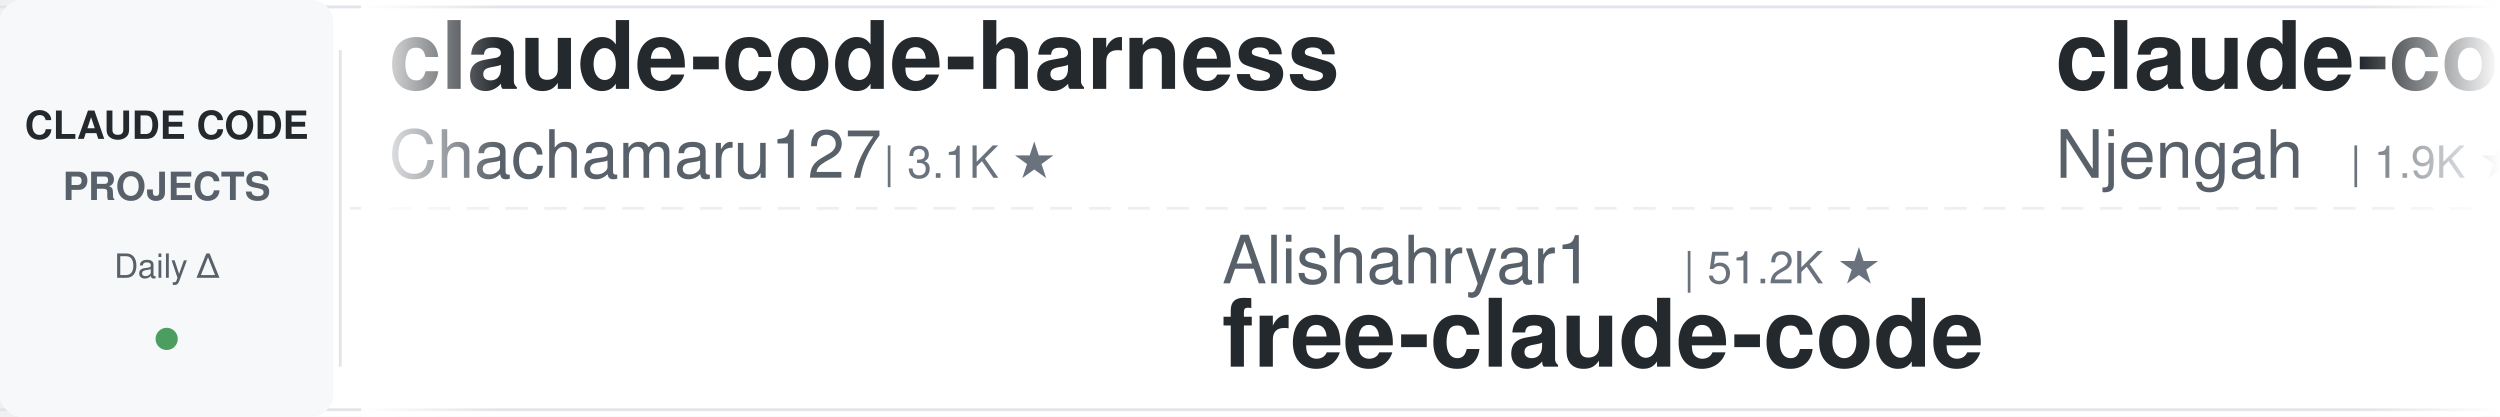
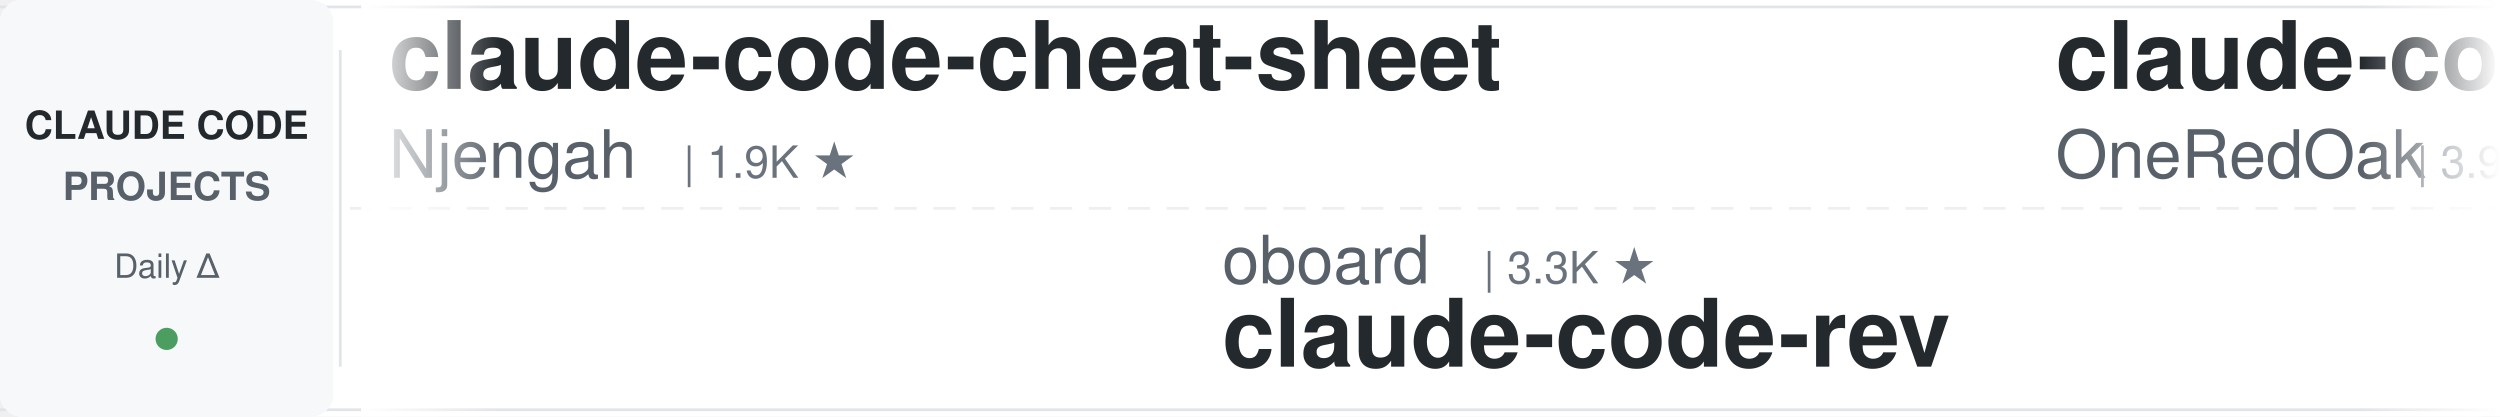
<svg xmlns="http://www.w3.org/2000/svg" width="900" height="150">
  <defs>
    <linearGradient id="leftFade" x1="0%" y1="0%" x2="100%" y2="0%">
      <stop offset="0%" style="stop-color:#ffffff;stop-opacity:1" />
      <stop offset="100%" style="stop-color:#ffffff;stop-opacity:0" />
    </linearGradient>
    <linearGradient id="rightFade" x1="0%" y1="0%" x2="100%" y2="0%">
      <stop offset="0%" style="stop-color:#ffffff;stop-opacity:0" />
      <stop offset="100%" style="stop-color:#ffffff;stop-opacity:1" />
    </linearGradient>
  </defs>
  <rect width="900" height="150" fill="#ffffff" rx="8" />
  <rect x="0" y="2" width="900" height="1" fill="#e1e4e8" />
  <rect x="0" y="147" width="900" height="1" fill="#e1e4e8" />
  <line x1="0" y1="75" x2="900" y2="75" stroke="#e1e4e8" stroke-width="1" stroke-dasharray="8 6" opacity="0.6" />
  <rect x="0" y="0" width="120" height="150" fill="#f6f8fa" rx="8" />
  <text x="60" y="50" font-family="-apple-system, BlinkMacSystemFont, 'Segoe UI', Helvetica, Arial, sans-serif" font-size="14" font-weight="600" fill="#24292e" text-anchor="middle">CLAUDE CODE</text>
  <text x="60" y="72" font-family="-apple-system, BlinkMacSystemFont, 'Segoe UI', Helvetica, Arial, sans-serif" font-size="14" font-weight="600" fill="#586069" text-anchor="middle">PROJECTS</text>
  <text x="60" y="100" font-family="-apple-system, BlinkMacSystemFont, 'Segoe UI', Helvetica, Arial, sans-serif" font-size="12" font-weight="500" fill="#586069" text-anchor="middle">Daily Δ</text>
  <circle cx="60" cy="122" r="4" fill="#22863a" opacity="0.8" />
  <rect x="122" y="18" width="1" height="114" fill="#e1e4e8" />
  <clipPath id="tickerClip">
    <rect x="130" y="0" width="770" height="150" />
  </clipPath>
  <g clip-path="url(#tickerClip)">
    <g id="tickerItems">
      <animateTransform attributeName="transform" attributeType="XML" type="translate" from="0 0" to="-3000 0" dur="54s" repeatCount="indefinite" />
      <g transform="translate(0, 0)">
-         <text x="140" y="32" font-family="-apple-system, BlinkMacSystemFont, 'Segoe UI', Helvetica, Arial, sans-serif" font-size="34" font-weight="600" fill="#24292e">claude-code-harness</text>
-         <text x="140" y="64" font-family="-apple-system, BlinkMacSystemFont, 'Segoe UI', Helvetica, Arial, sans-serif" font-size="24" font-weight="400" fill="#586069">Chachamaru127</text>
-         <text x="318" y="64" font-family="-apple-system, BlinkMacSystemFont, 'Segoe UI', Helvetica, Arial, sans-serif" font-size="16" font-weight="500" fill="#6a737d">| 3.1K ★</text>
-       </g>
-       <g transform="translate(300, 0)">
-         <text x="140" y="102" font-family="-apple-system, BlinkMacSystemFont, 'Segoe UI', Helvetica, Arial, sans-serif" font-size="24" font-weight="400" fill="#586069">Alishahryar1</text>
-         <text x="306" y="102" font-family="-apple-system, BlinkMacSystemFont, 'Segoe UI', Helvetica, Arial, sans-serif" font-size="16" font-weight="500" fill="#6a737d">| 51.2K ★</text>
-         <text x="140" y="132" font-family="-apple-system, BlinkMacSystemFont, 'Segoe UI', Helvetica, Arial, sans-serif" font-size="34" font-weight="600" fill="#24292e">free-claude-code</text>
-       </g>
-       <g transform="translate(600, 0)">
        <text x="140" y="32" font-family="-apple-system, BlinkMacSystemFont, 'Segoe UI', Helvetica, Arial, sans-serif" font-size="34" font-weight="600" fill="#24292e">claude-code-cheat-sheet</text>
        <text x="140" y="64" font-family="-apple-system, BlinkMacSystemFont, 'Segoe UI', Helvetica, Arial, sans-serif" font-size="24" font-weight="400" fill="#586069">Njengah</text>
        <text x="246" y="64" font-family="-apple-system, BlinkMacSystemFont, 'Segoe UI', Helvetica, Arial, sans-serif" font-size="16" font-weight="500" fill="#6a737d">| 1.9K ★</text>
      </g>
+       <g transform="translate(300, 0)">
+         <text x="140" y="102" font-family="-apple-system, BlinkMacSystemFont, 'Segoe UI', Helvetica, Arial, sans-serif" font-size="24" font-weight="400" fill="#586069">oboard</text>
+         <text x="234" y="102" font-family="-apple-system, BlinkMacSystemFont, 'Segoe UI', Helvetica, Arial, sans-serif" font-size="16" font-weight="500" fill="#6a737d">| 3.3K ★</text>
+         <text x="140" y="132" font-family="-apple-system, BlinkMacSystemFont, 'Segoe UI', Helvetica, Arial, sans-serif" font-size="34" font-weight="600" fill="#24292e">claude-code-rev</text>
+       </g>
+       <g transform="translate(600, 0)">
+         <text x="140" y="32" font-family="-apple-system, BlinkMacSystemFont, 'Segoe UI', Helvetica, Arial, sans-serif" font-size="34" font-weight="600" fill="#24292e">claude-code-workflows</text>
+         <text x="140" y="64" font-family="-apple-system, BlinkMacSystemFont, 'Segoe UI', Helvetica, Arial, sans-serif" font-size="24" font-weight="400" fill="#586069">OneRedOak</text>
+         <text x="270" y="64" font-family="-apple-system, BlinkMacSystemFont, 'Segoe UI', Helvetica, Arial, sans-serif" font-size="16" font-weight="500" fill="#6a737d">| 3.9K ★</text>
+       </g>
      <g transform="translate(900, 0)">
-         <text x="140" y="102" font-family="-apple-system, BlinkMacSystemFont, 'Segoe UI', Helvetica, Arial, sans-serif" font-size="24" font-weight="400" fill="#586069">anthropics</text>
-         <text x="282" y="102" font-family="-apple-system, BlinkMacSystemFont, 'Segoe UI', Helvetica, Arial, sans-serif" font-size="16" font-weight="500" fill="#6a737d">| 172.3K ★</text>
-         <text x="140" y="132" font-family="-apple-system, BlinkMacSystemFont, 'Segoe UI', Helvetica, Arial, sans-serif" font-size="34" font-weight="600" fill="#24292e">skills</text>
+         <text x="140" y="102" font-family="-apple-system, BlinkMacSystemFont, 'Segoe UI', Helvetica, Arial, sans-serif" font-size="24" font-weight="400" fill="#586069">pedrohcgs</text>
+         <text x="270" y="102" font-family="-apple-system, BlinkMacSystemFont, 'Segoe UI', Helvetica, Arial, sans-serif" font-size="16" font-weight="500" fill="#6a737d">| 1.5K ★</text>
+         <text x="140" y="132" font-family="-apple-system, BlinkMacSystemFont, 'Segoe UI', Helvetica, Arial, sans-serif" font-size="34" font-weight="600" fill="#24292e">claude-code-my-workflow</text>
      </g>
      <g transform="translate(1200, 0)">
-         <text x="140" y="32" font-family="-apple-system, BlinkMacSystemFont, 'Segoe UI', Helvetica, Arial, sans-serif" font-size="34" font-weight="600" fill="#24292e">ralph-claude-code</text>
-         <text x="140" y="64" font-family="-apple-system, BlinkMacSystemFont, 'Segoe UI', Helvetica, Arial, sans-serif" font-size="24" font-weight="400" fill="#586069">frankbria</text>
-         <text x="270" y="64" font-family="-apple-system, BlinkMacSystemFont, 'Segoe UI', Helvetica, Arial, sans-serif" font-size="16" font-weight="500" fill="#6a737d">| 9.6K ★</text>
+         <text x="140" y="32" font-family="-apple-system, BlinkMacSystemFont, 'Segoe UI', Helvetica, Arial, sans-serif" font-size="34" font-weight="600" fill="#24292e">learn-claude-code</text>
+         <text x="140" y="64" font-family="-apple-system, BlinkMacSystemFont, 'Segoe UI', Helvetica, Arial, sans-serif" font-size="24" font-weight="400" fill="#586069">shareAI-lab</text>
+         <text x="294" y="64" font-family="-apple-system, BlinkMacSystemFont, 'Segoe UI', Helvetica, Arial, sans-serif" font-size="16" font-weight="500" fill="#6a737d">| 75.6K ★</text>
      </g>
      <g transform="translate(1500, 0)">
-         <text x="140" y="102" font-family="-apple-system, BlinkMacSystemFont, 'Segoe UI', Helvetica, Arial, sans-serif" font-size="24" font-weight="400" fill="#586069">diet103</text>
-         <text x="246" y="102" font-family="-apple-system, BlinkMacSystemFont, 'Segoe UI', Helvetica, Arial, sans-serif" font-size="16" font-weight="500" fill="#6a737d">| 10.0K ★</text>
-         <text x="140" y="132" font-family="-apple-system, BlinkMacSystemFont, 'Segoe UI', Helvetica, Arial, sans-serif" font-size="34" font-weight="600" fill="#24292e">claude-code-infrastructu...</text>
+         <text x="140" y="102" font-family="-apple-system, BlinkMacSystemFont, 'Segoe UI', Helvetica, Arial, sans-serif" font-size="24" font-weight="400" fill="#586069">luyao618</text>
+         <text x="258" y="102" font-family="-apple-system, BlinkMacSystemFont, 'Segoe UI', Helvetica, Arial, sans-serif" font-size="16" font-weight="500" fill="#6a737d">| 1.7K ★</text>
+         <text x="140" y="132" font-family="-apple-system, BlinkMacSystemFont, 'Segoe UI', Helvetica, Arial, sans-serif" font-size="34" font-weight="600" fill="#24292e">Claude-Code-Source-Study</text>
      </g>
      <g transform="translate(1800, 0)">
-         <text x="140" y="32" font-family="-apple-system, BlinkMacSystemFont, 'Segoe UI', Helvetica, Arial, sans-serif" font-size="34" font-weight="600" fill="#24292e">claude-code-from-source</text>
-         <text x="140" y="64" font-family="-apple-system, BlinkMacSystemFont, 'Segoe UI', Helvetica, Arial, sans-serif" font-size="24" font-weight="400" fill="#586069">alejandrobalderas</text>
-         <text x="366" y="64" font-family="-apple-system, BlinkMacSystemFont, 'Segoe UI', Helvetica, Arial, sans-serif" font-size="16" font-weight="500" fill="#6a737d">| 2.8K ★</text>
+         <text x="140" y="32" font-family="-apple-system, BlinkMacSystemFont, 'Segoe UI', Helvetica, Arial, sans-serif" font-size="34" font-weight="600" fill="#24292e">claude-code-guide</text>
+         <text x="140" y="64" font-family="-apple-system, BlinkMacSystemFont, 'Segoe UI', Helvetica, Arial, sans-serif" font-size="24" font-weight="400" fill="#586069">zebbern</text>
+         <text x="246" y="64" font-family="-apple-system, BlinkMacSystemFont, 'Segoe UI', Helvetica, Arial, sans-serif" font-size="16" font-weight="500" fill="#6a737d">| 4.6K ★</text>
      </g>
      <g transform="translate(2100, 0)">
-         <text x="140" y="102" font-family="-apple-system, BlinkMacSystemFont, 'Segoe UI', Helvetica, Arial, sans-serif" font-size="24" font-weight="400" fill="#586069">feiskyer</text>
-         <text x="258" y="102" font-family="-apple-system, BlinkMacSystemFont, 'Segoe UI', Helvetica, Arial, sans-serif" font-size="16" font-weight="500" fill="#6a737d">| 1.6K ★</text>
-         <text x="140" y="132" font-family="-apple-system, BlinkMacSystemFont, 'Segoe UI', Helvetica, Arial, sans-serif" font-size="34" font-weight="600" fill="#24292e">claude-code-settings</text>
+         <text x="140" y="102" font-family="-apple-system, BlinkMacSystemFont, 'Segoe UI', Helvetica, Arial, sans-serif" font-size="24" font-weight="400" fill="#586069">AprilNEA</text>
+         <text x="258" y="102" font-family="-apple-system, BlinkMacSystemFont, 'Segoe UI', Helvetica, Arial, sans-serif" font-size="16" font-weight="500" fill="#6a737d">| 391 ★</text>
+         <text x="140" y="132" font-family="-apple-system, BlinkMacSystemFont, 'Segoe UI', Helvetica, Arial, sans-serif" font-size="34" font-weight="600" fill="#24292e">claude-code-source</text>
      </g>
      <g transform="translate(2400, 0)">
-         <text x="140" y="32" font-family="-apple-system, BlinkMacSystemFont, 'Segoe UI', Helvetica, Arial, sans-serif" font-size="34" font-weight="600" fill="#24292e">claude-code-ultimate-gui...</text>
-         <text x="140" y="64" font-family="-apple-system, BlinkMacSystemFont, 'Segoe UI', Helvetica, Arial, sans-serif" font-size="24" font-weight="400" fill="#586069">FlorianBruniaux</text>
-         <text x="342" y="64" font-family="-apple-system, BlinkMacSystemFont, 'Segoe UI', Helvetica, Arial, sans-serif" font-size="16" font-weight="500" fill="#6a737d">| 5.8K ★</text>
+         <text x="140" y="32" font-family="-apple-system, BlinkMacSystemFont, 'Segoe UI', Helvetica, Arial, sans-serif" font-size="34" font-weight="600" fill="#24292e">system_prompts_leaks</text>
+         <text x="140" y="64" font-family="-apple-system, BlinkMacSystemFont, 'Segoe UI', Helvetica, Arial, sans-serif" font-size="24" font-weight="400" fill="#586069">asgeirtj</text>
+         <text x="258" y="64" font-family="-apple-system, BlinkMacSystemFont, 'Segoe UI', Helvetica, Arial, sans-serif" font-size="16" font-weight="500" fill="#6a737d">| 63.8K ★</text>
      </g>
      <g transform="translate(2700, 0)">
-         <text x="140" y="102" font-family="-apple-system, BlinkMacSystemFont, 'Segoe UI', Helvetica, Arial, sans-serif" font-size="24" font-weight="400" fill="#586069">jqueryscript</text>
-         <text x="306" y="102" font-family="-apple-system, BlinkMacSystemFont, 'Segoe UI', Helvetica, Arial, sans-serif" font-size="16" font-weight="500" fill="#6a737d">| 505 ★</text>
-         <text x="140" y="132" font-family="-apple-system, BlinkMacSystemFont, 'Segoe UI', Helvetica, Arial, sans-serif" font-size="34" font-weight="600" fill="#24292e">awesome-claude-code</text>
+         <text x="140" y="102" font-family="-apple-system, BlinkMacSystemFont, 'Segoe UI', Helvetica, Arial, sans-serif" font-size="24" font-weight="400" fill="#586069">hangsman</text>
+         <text x="258" y="102" font-family="-apple-system, BlinkMacSystemFont, 'Segoe UI', Helvetica, Arial, sans-serif" font-size="16" font-weight="500" fill="#6a737d">| 791 ★</text>
+         <text x="140" y="132" font-family="-apple-system, BlinkMacSystemFont, 'Segoe UI', Helvetica, Arial, sans-serif" font-size="34" font-weight="600" fill="#24292e">claude-code-source</text>
      </g>
      <g transform="translate(3000, 0)">
-         <text x="140" y="32" font-family="-apple-system, BlinkMacSystemFont, 'Segoe UI', Helvetica, Arial, sans-serif" font-size="34" font-weight="600" fill="#24292e">claude-code-harness</text>
-         <text x="140" y="64" font-family="-apple-system, BlinkMacSystemFont, 'Segoe UI', Helvetica, Arial, sans-serif" font-size="24" font-weight="400" fill="#586069">Chachamaru127</text>
-         <text x="318" y="64" font-family="-apple-system, BlinkMacSystemFont, 'Segoe UI', Helvetica, Arial, sans-serif" font-size="16" font-weight="500" fill="#6a737d">| 3.1K ★</text>
-       </g>
-       <g transform="translate(3300, 0)">
-         <text x="140" y="102" font-family="-apple-system, BlinkMacSystemFont, 'Segoe UI', Helvetica, Arial, sans-serif" font-size="24" font-weight="400" fill="#586069">Alishahryar1</text>
-         <text x="306" y="102" font-family="-apple-system, BlinkMacSystemFont, 'Segoe UI', Helvetica, Arial, sans-serif" font-size="16" font-weight="500" fill="#6a737d">| 51.2K ★</text>
-         <text x="140" y="132" font-family="-apple-system, BlinkMacSystemFont, 'Segoe UI', Helvetica, Arial, sans-serif" font-size="34" font-weight="600" fill="#24292e">free-claude-code</text>
-       </g>
-       <g transform="translate(3600, 0)">
        <text x="140" y="32" font-family="-apple-system, BlinkMacSystemFont, 'Segoe UI', Helvetica, Arial, sans-serif" font-size="34" font-weight="600" fill="#24292e">claude-code-cheat-sheet</text>
        <text x="140" y="64" font-family="-apple-system, BlinkMacSystemFont, 'Segoe UI', Helvetica, Arial, sans-serif" font-size="24" font-weight="400" fill="#586069">Njengah</text>
        <text x="246" y="64" font-family="-apple-system, BlinkMacSystemFont, 'Segoe UI', Helvetica, Arial, sans-serif" font-size="16" font-weight="500" fill="#6a737d">| 1.9K ★</text>
      </g>
+       <g transform="translate(3300, 0)">
+         <text x="140" y="102" font-family="-apple-system, BlinkMacSystemFont, 'Segoe UI', Helvetica, Arial, sans-serif" font-size="24" font-weight="400" fill="#586069">oboard</text>
+         <text x="234" y="102" font-family="-apple-system, BlinkMacSystemFont, 'Segoe UI', Helvetica, Arial, sans-serif" font-size="16" font-weight="500" fill="#6a737d">| 3.3K ★</text>
+         <text x="140" y="132" font-family="-apple-system, BlinkMacSystemFont, 'Segoe UI', Helvetica, Arial, sans-serif" font-size="34" font-weight="600" fill="#24292e">claude-code-rev</text>
+       </g>
+       <g transform="translate(3600, 0)">
+         <text x="140" y="32" font-family="-apple-system, BlinkMacSystemFont, 'Segoe UI', Helvetica, Arial, sans-serif" font-size="34" font-weight="600" fill="#24292e">claude-code-workflows</text>
+         <text x="140" y="64" font-family="-apple-system, BlinkMacSystemFont, 'Segoe UI', Helvetica, Arial, sans-serif" font-size="24" font-weight="400" fill="#586069">OneRedOak</text>
+         <text x="270" y="64" font-family="-apple-system, BlinkMacSystemFont, 'Segoe UI', Helvetica, Arial, sans-serif" font-size="16" font-weight="500" fill="#6a737d">| 3.9K ★</text>
+       </g>
      <g transform="translate(3900, 0)">
-         <text x="140" y="102" font-family="-apple-system, BlinkMacSystemFont, 'Segoe UI', Helvetica, Arial, sans-serif" font-size="24" font-weight="400" fill="#586069">anthropics</text>
-         <text x="282" y="102" font-family="-apple-system, BlinkMacSystemFont, 'Segoe UI', Helvetica, Arial, sans-serif" font-size="16" font-weight="500" fill="#6a737d">| 172.3K ★</text>
-         <text x="140" y="132" font-family="-apple-system, BlinkMacSystemFont, 'Segoe UI', Helvetica, Arial, sans-serif" font-size="34" font-weight="600" fill="#24292e">skills</text>
+         <text x="140" y="102" font-family="-apple-system, BlinkMacSystemFont, 'Segoe UI', Helvetica, Arial, sans-serif" font-size="24" font-weight="400" fill="#586069">pedrohcgs</text>
+         <text x="270" y="102" font-family="-apple-system, BlinkMacSystemFont, 'Segoe UI', Helvetica, Arial, sans-serif" font-size="16" font-weight="500" fill="#6a737d">| 1.5K ★</text>
+         <text x="140" y="132" font-family="-apple-system, BlinkMacSystemFont, 'Segoe UI', Helvetica, Arial, sans-serif" font-size="34" font-weight="600" fill="#24292e">claude-code-my-workflow</text>
      </g>
    </g>
  </g>
  <rect x="130" y="0" width="50" height="150" fill="url(#leftFade)" />
  <rect x="850" y="0" width="50" height="150" fill="url(#rightFade)" />
</svg>
